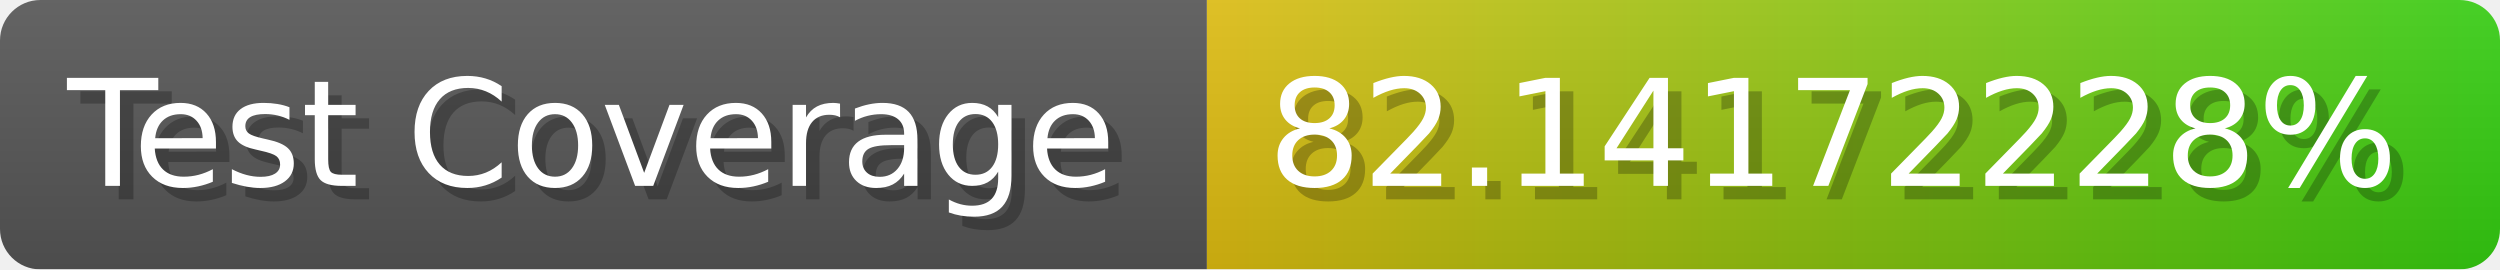
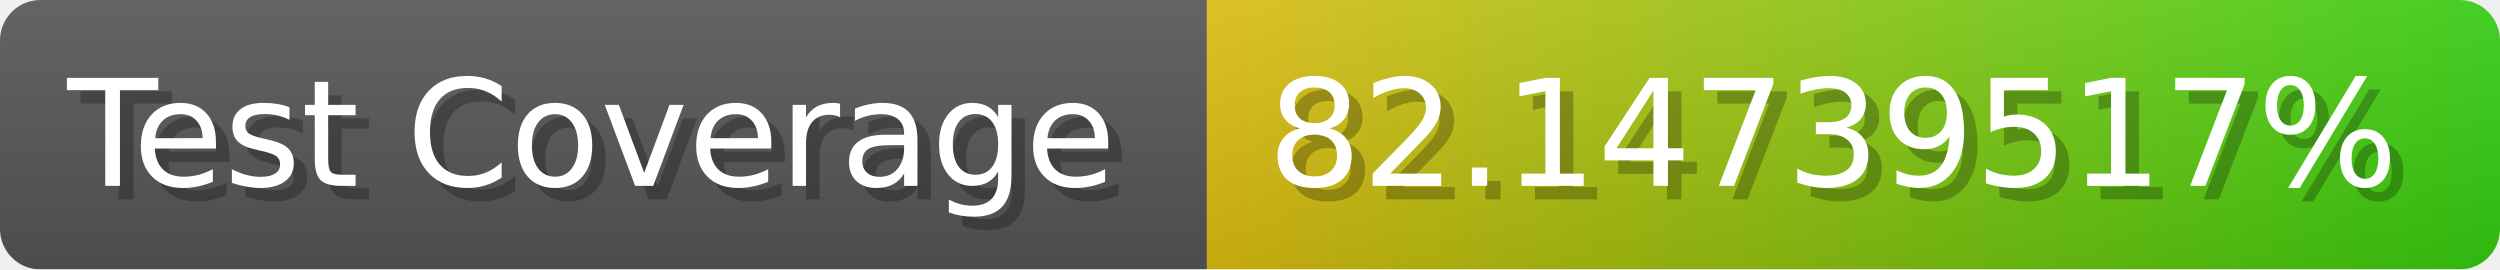
- <svg xmlns="http://www.w3.org/2000/svg" width="185.6" height="20" viewBox="0 0 1856 200" role="img" aria-label="Test Coverage: 82.14172228%">
+ <svg xmlns="http://www.w3.org/2000/svg" width="185.6" height="20" viewBox="0 0 1856 200" role="img" aria-label="Test Coverage: 82.14739517%">
  <linearGradient id="a" x2="0" y2="100%">
    <stop offset="0" stop-opacity=".1" stop-color="#EEE" />
    <stop offset="1" stop-opacity=".1" />
  </linearGradient>
  <mask id="m">
    <rect width="1856" height="200" rx="30" fill="#FFF" />
  </mask>
  <g mask="url(#m)">
    <rect width="896" height="200" fill="#555" />
    <rect width="960" height="200" fill="url(#x)" x="896" />
    <rect width="1856" height="200" fill="url(#a)" />
  </g>
  <g aria-hidden="true" fill="#fff" text-anchor="start" font-family="Verdana,DejaVu Sans,sans-serif" font-size="110">
    <text x="60" y="148" textLength="796" fill="#000" opacity="0.25">Test Coverage</text>
    <text x="50" y="138" textLength="796">Test Coverage</text>
-     <text x="951" y="148" textLength="860" fill="#000" opacity="0.25">82.14172228%</text>
-     <text x="941" y="138" textLength="860">82.14172228%</text>
+     <text x="951" y="148" textLength="860" fill="#000" opacity="0.25">82.14739517%</text>
+     <text x="941" y="138" textLength="860">82.14739517%</text>
  </g>
  <linearGradient id="x" x1="0%" y1="0%" x2="100%" y2="0%">
    <stop offset="0%" style="stop-color:#DB1" />
    <stop offset="100%" style="stop-color:#3C1" />
  </linearGradient>
</svg>
